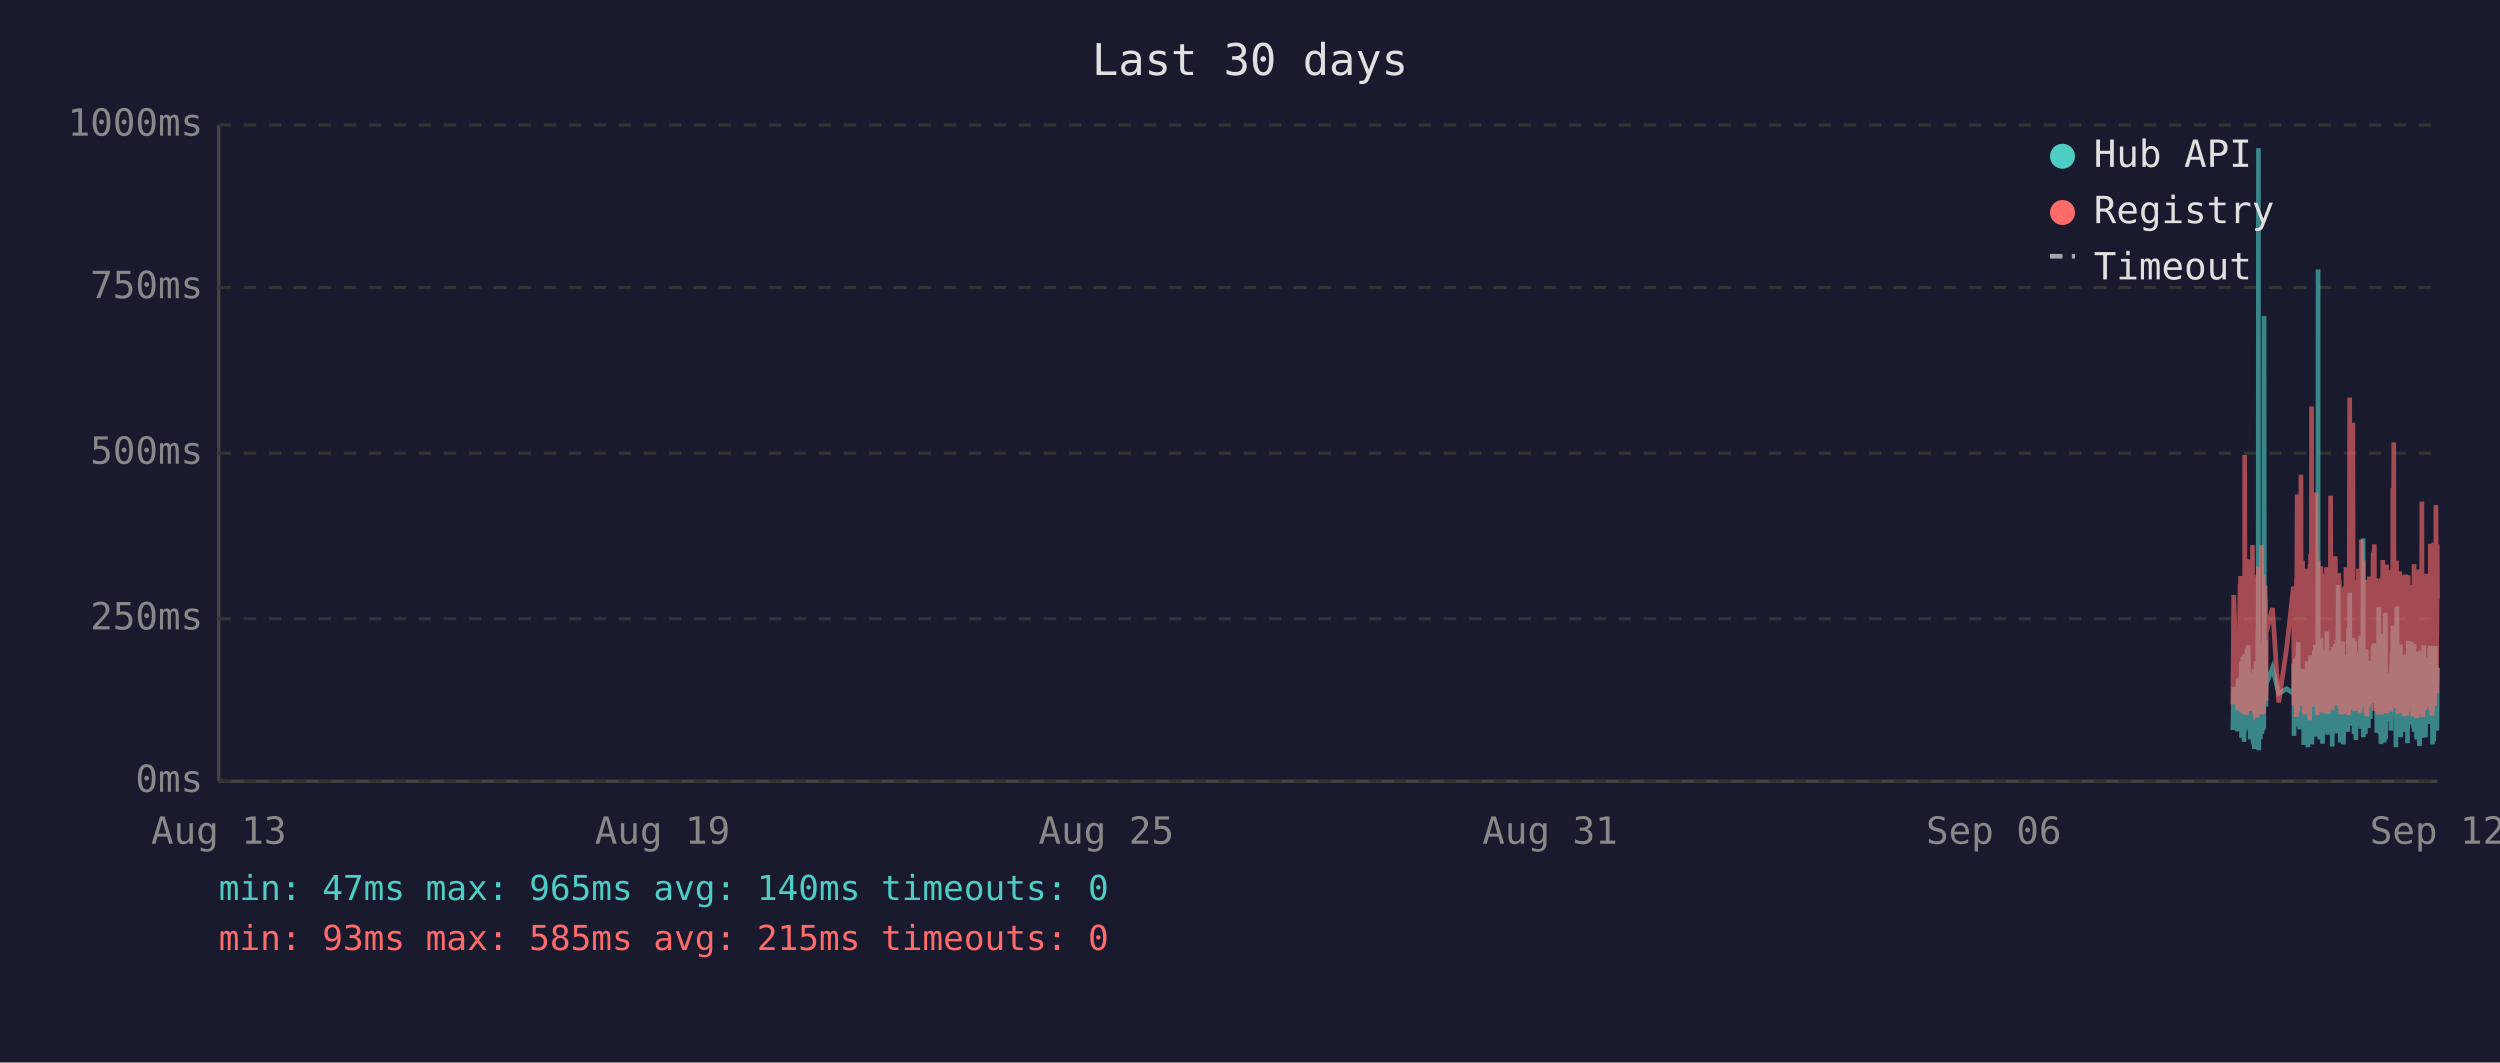
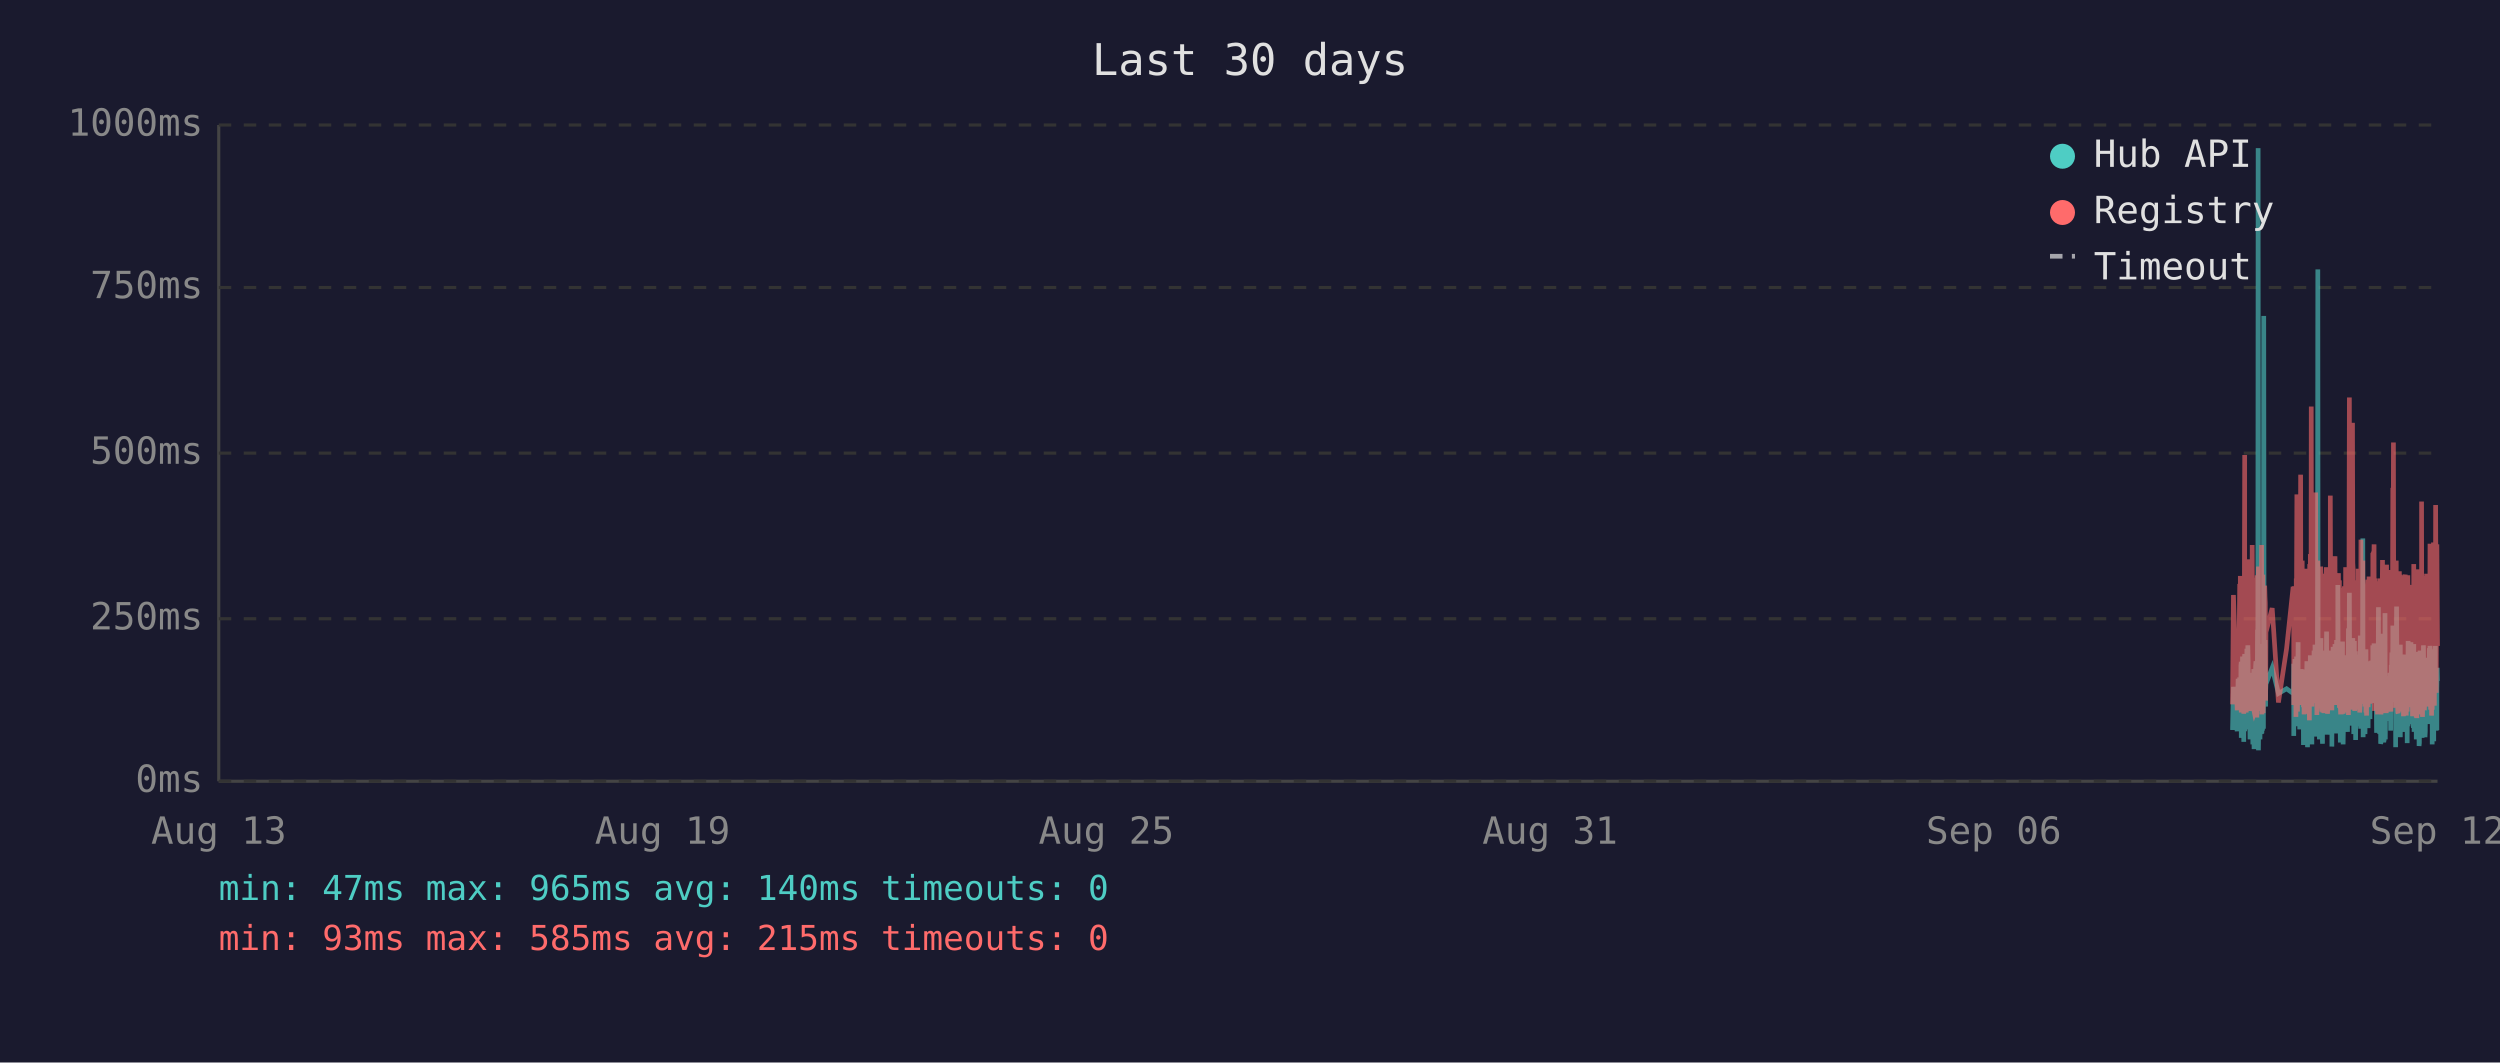
<svg xmlns="http://www.w3.org/2000/svg" viewBox="0 0 800 340" font-family="monospace" font-size="12">
  <rect width="800" height="340" fill="#1a1a2e" />
  <text x="400" y="24" fill="#e0e0e0" font-size="14" text-anchor="middle">Last 30 days</text>
  <line x1="70" y1="40" x2="70" y2="250" stroke="#444" stroke-width="1" />
  <line x1="70" y1="250" x2="780" y2="250" stroke="#444" stroke-width="1" />
  <line x1="70" y1="250" x2="780" y2="250" stroke="#333" stroke-width="1" stroke-dasharray="4" />
  <text x="65" y="250" fill="#888" text-anchor="end" dominant-baseline="middle">0ms</text>
  <line x1="70" y1="198" x2="780" y2="198" stroke="#333" stroke-width="1" stroke-dasharray="4" />
  <text x="65" y="198" fill="#888" text-anchor="end" dominant-baseline="middle">250ms</text>
  <line x1="70" y1="145" x2="780" y2="145" stroke="#333" stroke-width="1" stroke-dasharray="4" />
  <text x="65" y="145" fill="#888" text-anchor="end" dominant-baseline="middle">500ms</text>
  <line x1="70" y1="92" x2="780" y2="92" stroke="#333" stroke-width="1" stroke-dasharray="4" />
  <text x="65" y="92" fill="#888" text-anchor="end" dominant-baseline="middle">750ms</text>
  <line x1="70" y1="40" x2="780" y2="40" stroke="#333" stroke-width="1" stroke-dasharray="4" />
  <text x="65" y="40" fill="#888" text-anchor="end" dominant-baseline="middle">1000ms</text>
  <text x="70" y="270" fill="#888" text-anchor="middle">Aug 13</text>
  <text x="212" y="270" fill="#888" text-anchor="middle">Aug 19</text>
  <text x="354" y="270" fill="#888" text-anchor="middle">Aug 25</text>
  <text x="496" y="270" fill="#888" text-anchor="middle">Aug 31</text>
  <text x="638" y="270" fill="#888" text-anchor="middle">Sep 06</text>
  <text x="780" y="270" fill="#888" text-anchor="middle">Sep 12</text>
-   <polyline points="714.5,233.6 714.8,219.8 716.0,234.0 716.2,217.2 716.4,223.3 716.8,216.8 716.9,222.3 716.9,224.2 717.0,225.0 717.1,233.6 717.2,213.0 717.3,211.8 717.3,236.1 717.3,235.1 717.4,223.8 717.5,221.2 717.6,222.3 717.7,210.1 717.8,223.3 717.8,234.7 717.9,220.6 718.0,218.9 718.1,237.4 718.2,223.1 718.3,210.9 718.3,209.3 718.4,234.0 718.5,217.0 718.6,214.3 718.7,230.9 718.8,233.4 718.8,220.6 718.9,221.2 718.9,220.6 719.0,215.8 719.1,207.6 719.2,216.6 719.3,213.9 719.3,218.9 719.4,206.5 719.5,211.4 719.6,228.4 719.7,226.1 719.8,220.2 719.8,221.2 719.9,221.9 720.0,228.8 720.1,236.6 720.2,221.9 720.3,215.3 720.3,231.1 720.4,221.9 720.5,221.2 720.6,218.7 720.7,234.7 720.8,221.2 720.8,218.1 720.9,223.1 721.0,238.2 721.1,220.8 721.2,224.8 721.3,214.1 721.3,232.6 721.4,239.7 721.5,237.6 721.6,232.6 721.7,219.1 721.7,219.8 721.8,217.2 721.9,213.2 722.0,211.6 722.1,220.2 722.2,216.6 722.2,222.5 722.3,234.7 722.3,229.4 722.4,225.6 722.5,201.5 722.6,223.8 722.7,47.4 722.7,196.0 722.8,240.1 722.9,231.1 723.0,221.0 723.1,225.0 723.2,217.9 723.2,212.8 723.3,236.6 723.4,222.7 723.5,222.9 723.6,221.0 723.7,234.9 723.7,209.0 723.8,234.7 723.9,213.5 724.0,206.1 724.1,233.8 724.2,220.2 724.2,230.7 724.3,223.8 724.4,233.2 724.5,101.1 724.6,207.2 724.7,217.9 724.7,218.9 724.8,224.4 724.9,204.8 725.0,216.6 725.1,226.1 725.1,221.2 725.2,218.9 727.2,213.7 729.2,221.9 731.7,220.4 733.9,221.9 734.0,221.0 734.0,212.4 734.1,235.5 734.2,214.1 734.3,215.3 734.4,214.3 734.5,210.9 734.5,219.5 734.6,221.0 734.7,222.9 734.8,232.4 734.9,217.4 734.9,231.1 735.0,210.1 735.1,216.0 735.2,232.2 735.3,226.1 735.4,216.2 735.4,205.5 735.5,230.3 735.6,217.4 735.7,224.4 735.8,232.2 735.9,215.8 735.9,233.4 736.0,214.5 736.2,219.3 736.3,221.9 736.4,227.3 736.4,214.1 736.5,222.9 736.6,215.6 736.7,218.3 736.8,220.0 736.9,215.1 736.9,230.1 737.0,214.3 737.1,215.8 737.2,238.4 737.3,223.8 737.4,238.0 737.4,222.1 737.5,222.1 737.6,230.5 737.7,220.2 737.8,216.8 737.9,225.6 737.9,236.1 738.0,221.9 738.1,216.8 738.2,220.6 738.3,211.6 738.3,216.6 738.4,233.8 738.5,239.1 738.6,234.9 738.7,227.3 738.8,229.4 738.8,211.6 738.9,215.1 739.0,215.8 739.1,236.1 739.1,235.3 739.2,221.7 739.3,216.8 739.3,233.8 739.4,209.7 739.5,223.8 739.6,222.7 739.7,216.6 739.8,229.4 739.8,238.2 739.9,229.6 740.0,220.4 740.1,214.5 740.2,220.4 740.3,229.8 740.3,221.2 740.4,219.3 740.5,217.4 740.6,208.2 740.7,218.5 740.8,208.2 740.8,218.9 740.9,206.3 741.0,235.7 741.1,212.2 741.2,213.9 741.3,219.8 741.3,218.7 741.4,233.0 741.5,219.3 741.6,226.1 741.7,197.1 741.8,86.2 741.8,216.0 741.9,233.8 742.0,208.2 742.1,213.0 742.2,210.3 742.2,223.3 742.3,236.6 742.4,217.9 742.5,205.9 742.6,216.4 742.7,216.4 742.7,204.2 742.8,216.4 742.9,219.8 743.0,213.7 743.0,231.7 743.1,223.1 743.2,234.9 743.2,238.0 743.3,228.2 743.4,231.5 743.5,222.1 743.6,222.1 743.7,233.6 743.7,219.5 743.8,208.2 743.9,225.8 744.0,212.8 744.1,221.0 744.2,233.2 744.2,224.4 744.3,231.5 744.4,216.0 744.5,218.9 744.6,202.1 744.7,224.6 744.7,217.7 744.8,235.1 744.9,222.9 745.0,226.1 745.1,221.4 745.2,219.8 745.2,211.4 745.3,212.2 745.4,220.8 745.5,208.2 745.6,221.4 745.7,222.5 745.7,214.9 745.8,220.2 745.9,209.0 746.0,219.5 746.1,220.2 746.1,215.3 746.2,218.7 746.3,233.4 746.3,238.9 746.4,210.9 746.5,223.5 746.6,213.2 746.6,207.0 746.7,219.5 746.8,216.4 746.9,223.3 747.0,224.2 747.1,215.3 747.1,210.9 747.2,221.0 747.3,206.1 747.4,233.0 747.5,220.4 747.6,210.7 747.6,220.2 747.7,234.7 747.8,204.8 747.9,219.1 748.0,228.6 748.1,214.3 748.1,222.3 748.2,187.2 748.3,208.6 748.4,221.2 748.5,207.4 748.6,220.6 748.6,221.4 748.7,228.4 748.8,223.5 748.9,226.5 748.9,237.6 749.0,221.4 749.1,234.2 749.1,220.8 749.2,214.9 749.3,234.5 749.4,217.0 749.5,227.1 749.6,221.7 749.6,205.3 749.7,215.6 749.8,226.5 749.9,238.2 750.0,232.6 750.0,223.3 750.1,216.8 750.2,234.0 750.3,225.4 750.4,218.1 750.5,209.9 750.5,218.3 750.6,225.6 750.7,209.7 750.8,211.6 750.9,224.0 751.0,219.1 751.0,221.4 751.0,223.8 751.1,233.4 751.2,226.7 751.3,234.2 751.4,222.9 751.5,213.0 751.5,201.1 751.6,229.2 751.7,220.8 751.8,215.8 751.9,189.7 752.0,223.5 752.0,208.8 752.1,223.3 752.2,217.7 752.3,207.8 752.4,218.1 752.5,213.9 752.5,212.0 752.6,218.9 752.7,218.3 752.8,232.2 752.9,206.3 753.0,204.2 753.0,218.5 753.1,230.9 753.2,218.3 753.3,234.9 753.4,229.8 753.4,215.3 753.5,205.1 753.6,232.6 753.7,231.1 753.8,208.4 753.9,236.8 753.9,218.9 754.0,228.6 754.1,228.4 754.2,209.5 754.3,217.0 754.4,232.4 754.4,230.1 754.5,212.8 754.6,223.8 754.7,221.4 754.8,232.2 754.9,218.1 754.9,222.5 755.0,229.4 755.1,221.2 755.2,230.3 755.3,224.2 755.4,203.4 755.4,208.2 755.5,233.2 755.6,222.9 755.7,228.2 755.8,216.6 755.9,219.3 755.9,221.0 756.0,214.5 756.1,211.8 756.2,172.3 756.3,235.9 756.3,230.9 756.4,211.6 756.5,209.5 756.6,217.2 756.7,218.7 756.8,220.0 756.8,215.3 756.9,234.9 757.0,227.3 757.1,213.9 757.2,207.8 757.3,230.1 757.3,225.4 757.4,233.0 757.5,215.1 757.6,225.0 757.7,219.3 757.7,220.8 757.8,220.6 757.8,225.0 757.9,233.0 758.0,211.6 758.1,222.9 758.2,220.0 758.3,225.0 758.3,213.7 758.4,213.7 758.5,230.1 758.6,213.5 758.7,224.2 758.8,214.9 758.8,224.2 758.9,211.4 759.0,218.7 759.1,212.8 759.2,215.1 759.3,225.0 759.3,213.7 759.4,206.5 759.5,213.9 759.6,217.7 759.7,219.1 759.8,205.9 759.8,224.0 759.9,212.4 760.0,216.4 760.1,219.8 760.2,220.6 760.3,215.3 760.3,222.5 760.4,224.6 760.5,223.1 760.6,234.5 760.7,230.9 760.8,229.6 760.8,224.6 760.9,225.2 761.0,216.6 761.1,218.3 761.2,194.3 761.3,231.1 761.3,223.3 761.4,207.4 761.5,216.2 761.6,234.9 761.7,231.7 761.8,212.8 761.8,226.5 761.9,238.0 762.0,237.6 762.1,221.4 762.2,219.5 762.3,220.4 762.3,217.2 762.4,217.9 762.5,202.8 762.6,216.6 762.7,224.4 762.7,215.6 762.8,215.1 762.9,237.6 762.9,219.8 763.0,237.2 763.1,233.2 763.2,222.9 763.2,224.2 763.3,196.2 763.4,236.6 763.5,217.9 763.6,218.9 763.7,223.3 763.7,218.5 763.8,224.4 763.9,217.2 764.0,217.7 764.1,216.4 764.2,228.2 764.2,217.0 764.3,216.4 764.4,217.0 764.5,224.8 764.6,230.7 764.7,222.5 764.7,218.5 764.8,221.2 764.9,215.3 765.0,217.4 765.1,233.8 765.2,217.4 765.2,224.6 765.3,212.8 765.4,214.9 765.5,208.8 765.6,214.1 765.7,215.3 765.7,204.8 765.8,200.2 765.9,223.3 766.0,211.4 766.1,209.3 766.2,205.1 766.2,215.1 766.3,223.5 766.4,224.2 766.5,209.9 766.6,216.8 766.6,214.9 766.7,239.1 766.7,235.5 766.8,216.4 766.9,214.7 767.0,194.1 767.1,210.9 767.1,216.2 767.2,232.8 767.3,233.0 767.4,221.9 767.5,235.5 767.6,220.6 767.6,222.3 767.7,226.1 767.8,232.8 767.9,211.4 768.0,232.6 768.1,235.3 768.1,206.3 768.2,235.9 768.3,220.4 768.4,217.2 768.5,221.4 768.6,213.7 768.6,217.0 768.7,218.3 768.8,214.9 768.9,231.5 769.0,212.2 769.1,215.1 769.1,217.4 769.2,234.2 769.3,231.7 769.4,210.3 769.5,209.5 769.6,220.2 769.6,219.8 769.7,219.3 769.8,224.4 769.9,224.0 770.0,215.3 770.0,224.4 770.1,233.8 770.1,220.2 770.2,228.6 770.3,216.0 770.4,237.8 770.5,215.6 770.5,232.4 770.6,220.2 770.7,205.1 770.8,231.3 770.9,220.2 771.0,209.3 771.0,216.6 771.1,215.6 771.2,231.7 771.3,228.4 771.4,227.3 771.5,217.2 771.5,221.0 771.6,205.5 771.7,216.2 771.8,223.3 771.9,223.8 772.0,226.9 772.0,229.6 772.1,223.5 772.2,231.3 772.3,232.2 772.4,232.2 772.5,206.1 772.5,234.2 772.6,219.8 772.7,221.4 772.8,209.7 772.9,222.5 773.0,218.1 773.0,223.5 773.1,220.2 773.2,215.8 773.3,236.6 773.4,234.0 773.4,212.8 773.5,235.3 773.6,208.6 773.7,216.2 773.8,230.9 773.9,211.8 773.9,226.1 774.0,216.8 774.1,222.9 774.2,238.7 774.3,237.8 774.4,221.7 774.4,233.8 774.5,208.2 774.6,221.4 774.7,221.4 774.8,217.0 774.9,218.9 774.9,210.7 774.9,215.3 775.0,218.7 775.1,232.6 775.2,236.1 775.3,221.9 775.4,230.3 775.4,212.8 775.5,233.2 775.6,206.5 775.7,216.6 775.8,218.3 775.9,234.5 775.9,230.9 776.0,216.4 776.1,235.9 776.2,234.0 776.3,214.9 776.4,210.5 776.4,212.6 776.5,230.5 776.6,210.9 776.7,229.0 776.8,227.5 776.9,225.0 776.9,216.4 777.0,226.7 777.1,231.7 777.2,215.8 777.3,212.8 777.3,219.3 777.4,215.8 777.5,207.4 777.6,219.8 777.7,206.7 777.8,208.0 777.8,225.6 777.9,220.4 778.0,214.9 778.1,214.1 778.2,222.9 778.3,229.0 778.3,216.2 778.4,238.2 778.5,223.3 778.6,233.4 778.7,224.0 778.8,222.3 778.8,237.2 778.9,222.1 779.0,233.8 779.1,225.2 779.2,207.8 779.3,225.6 779.3,206.7 779.4,216.8 779.5,219.8 779.6,224.0 779.7,233.8 779.8,220.2 779.8,233.6 779.9,220.8 780.0,213.7" fill="none" stroke="#4ecdc4" stroke-width="1.5" opacity="0.6" />
-   <polyline points="714.5,225.4 714.8,190.4 716.0,227.3 716.2,201.7 716.4,226.5 716.8,187.6 716.9,187.6 716.9,215.8 717.0,184.3 717.1,224.6 717.2,206.3 717.3,192.5 717.3,228.0 717.3,225.8 717.4,209.0 717.5,204.0 717.6,209.0 717.7,196.2 717.8,224.4 717.8,225.8 717.9,206.1 718.0,204.2 718.1,228.4 718.2,222.3 718.3,186.0 718.3,145.6 718.4,226.3 718.5,215.1 718.6,226.3 718.7,224.2 718.8,226.5 718.8,228.0 718.9,228.0 718.9,206.5 719.0,198.1 719.1,181.3 719.2,193.1 719.3,199.4 719.3,181.1 719.4,201.1 719.5,196.7 719.6,223.5 719.7,214.9 719.8,179.0 719.8,185.3 719.9,227.5 720.0,225.8 720.1,226.7 720.2,185.7 720.3,209.5 720.3,224.4 720.4,184.9 720.5,184.5 720.6,206.3 720.7,225.0 720.8,174.4 720.8,200.7 720.9,185.3 721.0,226.5 721.1,186.4 721.2,222.7 721.3,190.8 721.3,216.6 721.4,227.5 721.5,228.0 721.6,227.7 721.7,186.6 721.7,210.5 721.8,200.2 721.9,200.4 722.0,198.1 722.1,206.1 722.2,190.4 722.2,184.9 722.3,229.6 722.3,217.7 722.4,184.1 722.5,188.3 722.6,216.6 722.7,187.8 722.7,181.3 722.8,227.5 722.9,225.6 723.0,207.4 723.1,226.5 723.2,201.3 723.2,193.9 723.3,226.9 723.4,184.1 723.5,209.0 723.6,185.5 723.7,225.8 723.7,174.4 723.8,228.6 723.9,192.7 724.0,197.5 724.1,224.0 724.2,183.9 724.2,225.0 724.3,228.2 724.4,216.0 724.5,209.9 724.6,192.2 724.7,193.3 724.7,221.7 724.8,187.4 724.9,191.0 725.0,192.9 725.1,217.2 725.1,224.2 725.2,202.3 727.2,194.6 729.2,224.8 731.7,207.6 733.9,187.8 734.0,188.7 734.0,201.7 734.1,225.6 734.2,191.0 734.3,187.6 734.4,190.8 734.5,190.6 734.5,208.8 734.6,210.5 734.7,216.0 734.8,229.4 734.9,185.1 734.9,218.7 735.0,182.8 735.1,158.2 735.2,221.7 735.3,227.7 735.4,191.8 735.4,178.8 735.5,225.4 735.6,203.0 735.7,219.5 735.8,219.3 735.9,205.3 735.9,225.6 736.0,182.0 736.2,181.3 736.3,151.9 736.4,218.5 736.4,189.1 736.5,208.0 736.6,207.4 736.7,210.1 736.8,179.4 736.9,202.1 736.9,224.2 737.0,194.3 737.1,189.9 737.2,226.3 737.3,196.4 737.4,228.6 737.4,206.5 737.5,217.4 737.6,224.4 737.7,182.0 737.8,191.4 737.9,228.4 737.9,225.4 738.0,225.2 738.1,187.6 738.2,184.7 738.3,196.7 738.3,204.0 738.4,223.8 738.5,224.4 738.6,226.9 738.7,215.6 738.8,216.8 738.8,210.1 738.9,208.2 739.0,205.9 739.1,230.5 739.1,228.4 739.2,180.5 739.3,186.4 739.3,223.8 739.4,177.3 739.5,184.7 739.6,225.8 739.7,130.1 739.8,217.2 739.8,226.1 739.9,224.8 740.0,181.8 740.1,190.8 740.2,201.7 740.3,225.0 740.3,221.0 740.4,183.4 740.5,192.7 740.6,199.2 740.7,184.9 740.8,182.2 740.8,183.9 740.9,178.4 741.0,224.2 741.1,157.6 741.2,197.7 741.3,208.6 741.3,184.5 741.4,214.1 741.5,228.8 741.6,206.5 741.7,194.6 741.8,179.4 741.8,186.6 741.9,221.9 742.0,214.1 742.1,203.6 742.2,197.3 742.2,208.8 742.3,225.2 742.4,190.6 742.5,194.6 742.6,189.5 742.7,181.3 742.7,184.5 742.8,191.4 742.9,188.1 743.0,192.7 743.0,226.1 743.1,227.7 743.2,225.0 743.2,223.5 743.3,215.3 743.4,228.0 743.5,215.1 743.6,184.5 743.7,215.3 743.7,228.2 743.8,197.3 743.9,184.3 744.0,224.4 744.1,183.6 744.2,225.6 744.2,185.3 744.3,224.8 744.4,226.3 744.5,181.5 744.6,190.8 744.7,213.5 744.7,189.7 744.8,225.0 744.9,228.4 745.0,226.3 745.1,217.7 745.2,203.4 745.2,199.6 745.3,194.8 745.4,185.3 745.5,199.4 745.6,188.9 745.7,215.1 745.7,190.6 745.8,158.6 745.9,192.7 746.0,187.8 746.1,207.8 746.1,195.0 746.2,184.1 746.3,216.0 746.3,227.3 746.4,183.6 746.5,223.8 746.6,194.3 746.6,182.8 746.7,185.1 746.8,202.3 746.9,204.4 747.0,220.6 747.1,189.3 747.1,207.8 747.2,181.3 747.3,178.0 747.4,223.3 747.5,183.4 747.6,191.6 747.6,204.0 747.7,225.6 747.8,195.8 747.9,210.1 748.0,222.9 748.1,189.1 748.1,207.0 748.2,191.2 748.3,197.5 748.4,183.4 748.5,197.9 748.6,193.5 748.6,185.7 748.7,226.5 748.8,225.4 748.9,210.9 748.9,226.7 749.0,225.2 749.1,228.6 749.1,210.1 749.2,193.1 749.3,228.6 749.4,214.7 749.5,214.9 749.6,214.5 749.6,188.1 749.7,191.4 749.8,226.3 749.9,228.4 750.0,223.8 750.0,211.4 750.1,216.8 750.2,226.5 750.3,187.6 750.4,203.4 750.5,226.5 750.5,191.2 750.6,217.0 750.7,181.5 750.8,196.2 750.9,228.0 751.0,191.8 751.0,225.8 751.0,225.8 751.1,227.5 751.2,218.3 751.3,227.7 751.4,183.9 751.5,190.6 751.5,228.8 751.6,222.9 751.7,223.8 751.8,170.4 751.9,127.2 752.0,196.0 752.0,199.6 752.1,227.1 752.2,188.9 752.3,191.6 752.4,209.0 752.5,192.5 752.5,188.5 752.6,182.2 752.7,209.0 752.8,225.6 752.9,135.3 753.0,180.1 753.0,182.0 753.1,225.2 753.2,185.7 753.3,223.8 753.4,225.8 753.4,189.1 753.5,207.0 753.6,227.5 753.7,216.0 753.8,197.1 753.9,222.5 753.9,214.5 754.0,217.2 754.1,223.8 754.2,189.5 754.3,186.8 754.4,223.5 754.4,223.3 754.5,189.9 754.6,226.5 754.7,182.0 754.8,224.2 754.9,205.3 754.9,227.1 755.0,224.0 755.1,185.1 755.2,228.0 755.3,226.5 755.4,184.5 755.4,207.2 755.5,218.3 755.6,172.7 755.7,224.4 755.8,195.0 755.9,189.7 755.9,181.3 756.0,185.1 756.1,197.5 756.2,179.4 756.3,224.0 756.3,225.2 756.4,192.2 756.5,205.9 756.6,207.4 756.7,210.5 756.8,224.4 756.8,191.4 756.9,226.1 757.0,218.3 757.1,189.3 757.2,228.0 757.3,209.0 757.3,229.0 757.4,228.8 757.5,192.9 757.6,187.0 757.7,187.6 757.7,185.5 757.8,208.0 757.8,224.6 757.9,226.3 758.0,200.4 758.1,216.4 758.2,184.5 758.3,207.2 758.3,190.8 758.4,191.8 758.5,225.2 758.6,190.8 758.7,208.2 758.8,191.2 758.8,188.1 758.9,194.1 759.0,187.0 759.1,193.1 759.2,189.7 759.3,224.2 759.3,193.3 759.4,176.9 759.5,188.9 759.6,176.5 759.7,180.7 759.8,174.2 759.8,227.5 759.9,185.7 760.0,191.0 760.1,207.2 760.2,185.1 760.3,192.0 760.3,216.6 760.4,226.3 760.5,208.0 760.6,226.5 760.7,227.3 760.8,218.9 760.8,227.1 760.9,228.6 761.0,191.6 761.1,227.1 761.2,198.6 761.3,227.3 761.3,218.9 761.4,186.0 761.5,191.0 761.6,224.6 761.7,228.6 761.8,185.1 761.8,217.4 761.9,223.8 762.0,228.6 762.1,227.3 762.2,206.1 762.3,206.1 762.3,193.9 762.4,188.9 762.5,179.2 762.6,200.0 762.7,226.7 762.7,193.9 762.8,192.0 762.9,227.3 762.9,204.8 763.0,227.5 763.1,226.5 763.2,225.4 763.2,226.7 763.3,193.3 763.4,228.2 763.5,193.1 763.6,209.0 763.7,228.2 763.7,180.7 763.8,210.9 763.9,197.7 764.0,192.9 764.1,193.5 764.2,215.8 764.2,199.8 764.3,207.2 764.4,224.4 764.5,224.6 764.6,214.7 764.7,186.2 764.7,225.2 764.8,182.4 764.9,190.6 765.0,197.5 765.1,226.5 765.2,227.7 765.2,212.0 765.3,191.8 765.4,189.3 765.5,194.3 765.6,191.4 765.7,191.4 765.7,156.1 765.8,209.9 765.9,184.3 766.0,141.6 766.1,198.8 766.2,200.7 766.2,195.8 766.3,223.8 766.4,185.7 766.5,197.7 766.6,191.0 766.6,193.5 766.7,226.5 766.7,223.1 766.8,191.6 766.9,179.4 767.0,225.2 767.1,185.5 767.1,194.6 767.2,209.9 767.3,224.2 767.4,228.0 767.5,228.2 767.6,222.5 767.6,187.4 767.7,200.2 767.8,225.6 767.9,182.8 768.0,227.7 768.1,224.0 768.1,183.9 768.2,219.5 768.3,184.3 768.4,189.3 768.5,194.8 768.6,189.3 768.6,189.7 768.7,203.8 768.8,209.3 768.9,212.6 769.0,185.7 769.1,206.5 769.1,207.4 769.2,229.2 769.3,222.7 769.4,194.6 769.5,196.9 769.6,204.0 769.6,219.3 769.7,184.5 769.8,183.9 769.9,208.4 770.0,209.5 770.0,215.1 770.1,229.0 770.1,204.2 770.2,216.2 770.3,208.2 770.4,227.7 770.5,192.9 770.5,226.3 770.6,184.1 770.7,194.3 770.8,226.3 770.9,207.8 771.0,197.3 771.0,189.1 771.1,204.4 771.2,224.4 771.3,217.4 771.4,225.8 771.5,188.5 771.5,187.2 771.6,190.8 771.7,192.7 771.8,222.3 771.9,206.3 772.0,214.9 772.0,228.4 772.1,229.2 772.2,223.8 772.3,217.2 772.4,229.0 772.5,180.5 772.5,225.6 772.6,187.0 772.7,211.4 772.8,199.4 772.9,187.0 773.0,201.3 773.0,185.5 773.1,207.0 773.2,196.9 773.3,229.6 773.4,214.5 773.4,210.3 773.5,229.8 773.6,182.2 773.7,194.1 773.8,214.5 773.9,185.5 773.9,216.2 774.0,189.3 774.1,186.2 774.2,227.3 774.3,219.3 774.4,225.0 774.4,226.5 774.5,200.9 774.6,228.6 774.7,182.8 774.8,207.8 774.9,188.5 774.9,192.9 774.9,197.1 775.0,160.5 775.1,224.6 775.2,226.5 775.3,229.4 775.4,222.3 775.4,193.9 775.5,226.3 775.6,197.9 775.7,208.4 775.8,184.3 775.9,227.3 775.9,223.5 776.0,204.6 776.1,226.1 776.2,216.0 776.3,199.2 776.4,185.1 776.4,192.7 776.5,222.9 776.6,183.6 776.7,225.0 776.8,218.5 776.9,187.8 776.9,185.3 777.0,226.1 777.1,212.8 777.2,193.5 777.3,200.7 777.3,210.9 777.4,211.8 777.5,197.1 777.6,217.7 777.7,174.0 777.8,200.7 777.8,227.1 777.9,183.0 778.0,205.7 778.1,176.3 778.2,229.0 778.3,218.7 778.3,193.9 778.4,227.1 778.5,212.4 778.6,224.6 778.7,222.7 778.8,173.6 778.8,225.8 778.9,217.7 779.0,224.2 779.1,225.8 779.2,182.6 779.3,187.6 779.3,185.3 779.4,212.6 779.5,161.6 779.6,184.1 779.7,221.7 779.8,184.9 779.8,202.8 779.9,174.2 780.0,191.8" fill="none" stroke="#ff6b6b" stroke-width="1.5" opacity="0.6" />
+   <polyline points="714.4,233.6 714.7,219.8 715.9,234.0 716.2,217.2 716.3,223.3 716.7,216.8 716.8,222.3 716.9,224.2 716.9,225.0 717.0,233.6 717.1,213.0 717.2,211.8 717.2,236.1 717.3,235.1 717.4,223.8 717.4,221.2 717.5,222.3 717.6,210.1 717.7,223.3 717.8,234.7 717.8,220.6 717.9,218.9 718.0,237.4 718.1,223.1 718.2,210.9 718.3,209.3 718.3,234.0 718.4,217.0 718.5,214.3 718.6,230.9 718.7,233.4 718.8,220.6 718.8,221.2 718.8,220.6 718.9,215.8 719.0,207.6 719.1,216.6 719.2,213.9 719.3,218.9 719.3,206.5 719.4,211.4 719.5,228.4 719.6,226.1 719.7,220.2 719.8,221.2 719.8,221.9 719.9,228.8 720.0,236.6 720.1,221.9 720.2,215.3 720.3,231.1 720.3,221.9 720.4,221.2 720.5,218.7 720.6,234.7 720.7,221.2 720.8,218.1 720.8,223.1 720.9,238.2 721.0,220.8 721.1,224.8 721.2,214.1 721.2,232.6 721.3,239.7 721.4,237.6 721.5,232.6 721.6,219.1 721.7,219.8 721.7,217.2 721.8,213.2 721.9,211.6 722.0,220.2 722.1,216.6 722.2,222.5 722.2,234.7 722.2,229.4 722.3,225.6 722.4,201.5 722.5,223.8 722.6,47.4 722.7,196.0 722.7,240.1 722.8,231.1 722.9,221.0 723.0,225.0 723.1,217.9 723.2,212.8 723.2,236.6 723.3,222.7 723.4,222.9 723.5,221.0 723.6,234.9 723.7,209.0 723.8,234.7 723.8,213.5 723.9,206.1 724.0,233.8 724.1,220.2 724.2,230.7 724.2,223.8 724.3,233.2 724.4,101.1 724.5,207.2 724.6,217.9 724.7,218.9 724.7,224.4 724.8,204.8 724.9,216.6 725.0,226.1 725.0,221.2 725.1,218.9 727.1,213.7 729.1,221.9 731.7,220.4 733.8,221.9 733.9,221.0 734.0,212.4 734.0,235.5 734.1,214.1 734.2,215.3 734.3,214.3 734.4,210.9 734.5,219.5 734.5,221.0 734.6,222.9 734.7,232.4 734.8,217.4 734.9,231.1 734.9,210.1 735.0,216.0 735.1,232.2 735.2,226.1 735.3,216.2 735.4,205.5 735.4,230.3 735.5,217.4 735.6,224.4 735.7,232.2 735.8,215.8 735.9,233.4 735.9,214.5 736.1,219.3 736.2,221.9 736.3,227.3 736.4,214.1 736.4,222.9 736.5,215.6 736.6,218.3 736.7,220.0 736.8,215.1 736.9,230.1 736.9,214.3 737.0,215.8 737.1,238.4 737.2,223.8 737.3,238.0 737.4,222.1 737.4,222.1 737.5,230.5 737.6,220.2 737.7,216.8 737.8,225.6 737.9,236.1 737.9,221.9 738.0,216.8 738.1,220.6 738.2,211.6 738.3,216.6 738.3,233.8 738.4,239.1 738.5,234.9 738.6,227.3 738.7,229.4 738.8,211.6 738.8,215.1 738.9,215.8 739.0,236.1 739.0,235.3 739.1,221.7 739.2,216.8 739.3,233.8 739.3,209.7 739.4,223.8 739.5,222.7 739.6,216.6 739.7,229.4 739.8,238.2 739.8,229.6 739.9,220.4 740.0,214.5 740.1,220.4 740.2,229.8 740.3,221.2 740.3,219.3 740.4,217.4 740.5,208.2 740.6,218.5 740.7,208.2 740.8,218.9 740.8,206.3 740.9,235.7 741.0,212.2 741.1,213.9 741.2,219.8 741.3,218.7 741.3,233.0 741.4,219.3 741.5,226.1 741.6,197.1 741.7,86.2 741.8,216.0 741.8,233.8 741.9,208.2 742.0,213.0 742.1,210.3 742.2,223.3 742.2,236.6 742.3,217.9 742.4,205.9 742.5,216.4 742.6,216.4 742.7,204.2 742.7,216.4 742.8,219.8 742.9,213.7 742.9,231.7 743.0,223.1 743.1,234.9 743.2,238.0 743.2,228.2 743.3,231.5 743.4,222.1 743.5,222.1 743.6,233.6 743.7,219.5 743.7,208.2 743.8,225.8 743.9,212.8 744.0,221.0 744.1,233.2 744.2,224.4 744.2,231.5 744.3,216.0 744.4,218.9 744.5,202.1 744.6,224.6 744.7,217.7 744.7,235.1 744.8,222.9 744.9,226.1 745.0,221.4 745.1,219.8 745.2,211.4 745.2,212.2 745.3,220.8 745.4,208.2 745.5,221.4 745.6,222.5 745.7,214.9 745.7,220.2 745.8,209.0 745.9,219.5 746.0,220.2 746.1,215.3 746.1,218.7 746.2,233.4 746.2,238.9 746.3,210.9 746.4,223.5 746.5,213.2 746.6,207.0 746.6,219.5 746.7,216.4 746.8,223.3 746.9,224.2 747.0,215.3 747.1,210.9 747.1,221.0 747.2,206.1 747.3,233.0 747.4,220.4 747.5,210.7 747.6,220.2 747.6,234.7 747.7,204.8 747.8,219.1 747.9,228.6 748.0,214.3 748.1,222.3 748.1,187.2 748.2,208.6 748.3,221.2 748.4,207.4 748.5,220.6 748.6,221.4 748.6,228.4 748.7,223.5 748.8,226.5 748.9,237.6 748.9,221.4 749.0,234.2 749.1,220.8 749.1,214.9 749.2,234.5 749.3,217.0 749.4,227.1 749.5,221.7 749.6,205.3 749.6,215.6 749.7,226.5 749.8,238.2 749.9,232.6 750.0,223.3 750.0,216.8 750.1,234.0 750.2,225.4 750.3,218.1 750.4,209.9 750.5,218.3 750.5,225.6 750.6,209.7 750.7,211.6 750.8,224.0 750.9,219.1 750.9,221.4 751.0,223.8 751.0,233.4 751.1,226.7 751.2,234.2 751.3,222.9 751.4,213.0 751.5,201.1 751.5,229.2 751.6,220.8 751.7,215.8 751.8,189.7 751.9,223.5 752.0,208.8 752.0,223.3 752.1,217.7 752.2,207.8 752.3,218.1 752.4,213.9 752.5,212.0 752.5,218.9 752.6,218.3 752.7,232.2 752.8,206.3 752.9,204.2 753.0,218.5 753.0,230.9 753.1,218.3 753.2,234.9 753.3,229.8 753.4,215.3 753.4,205.1 753.5,232.6 753.6,231.1 753.7,208.4 753.8,236.8 753.9,218.9 753.9,228.6 754.0,228.4 754.1,209.5 754.2,217.0 754.3,232.4 754.4,230.1 754.4,212.8 754.5,223.8 754.6,221.4 754.7,232.2 754.8,218.1 754.9,222.5 754.9,229.4 755.0,221.2 755.1,230.3 755.2,224.2 755.3,203.4 755.4,208.2 755.4,233.2 755.5,222.9 755.6,228.2 755.7,216.6 755.8,219.3 755.9,221.0 755.9,214.5 756.0,211.8 756.1,172.3 756.2,235.9 756.3,230.9 756.4,211.6 756.4,209.5 756.5,217.2 756.6,218.7 756.7,220.0 756.8,215.3 756.8,234.9 756.9,227.3 757.0,213.9 757.1,207.8 757.2,230.1 757.3,225.4 757.3,233.0 757.4,215.1 757.5,225.0 757.6,219.3 757.7,220.8 757.7,220.6 757.8,225.0 757.8,233.0 757.9,211.6 758.0,222.9 758.1,220.0 758.2,225.0 758.3,213.7 758.3,213.7 758.4,230.1 758.5,213.5 758.6,224.2 758.7,214.9 758.8,224.2 758.9,211.4 758.9,218.7 759.0,212.8 759.1,215.1 759.2,225.0 759.3,213.7 759.3,206.5 759.4,213.9 759.5,217.7 759.6,219.1 759.7,205.9 759.8,224.0 759.8,212.4 759.9,216.4 760.0,219.8 760.1,220.6 760.2,215.3 760.3,222.5 760.3,224.6 760.4,223.1 760.5,234.5 760.6,230.9 760.7,229.6 760.8,224.6 760.8,225.2 760.9,216.6 761.0,218.3 761.1,194.3 761.2,231.1 761.3,223.3 761.3,207.4 761.4,216.2 761.5,234.9 761.6,231.7 761.7,212.8 761.8,226.5 761.8,238.0 761.9,237.6 762.0,221.4 762.1,219.5 762.2,220.4 762.3,217.2 762.3,217.9 762.4,202.8 762.5,216.6 762.6,224.4 762.7,215.6 762.8,215.1 762.8,237.6 762.8,219.8 762.9,237.2 763.0,233.2 763.1,222.9 763.2,224.2 763.2,196.2 763.3,236.6 763.4,217.9 763.5,218.9 763.6,223.3 763.7,218.5 763.7,224.4 763.8,217.2 763.9,217.7 764.0,216.4 764.1,228.2 764.2,217.0 764.2,216.4 764.3,217.0 764.4,224.8 764.5,230.7 764.6,222.5 764.7,218.5 764.7,221.2 764.8,215.3 764.9,217.4 765.0,233.8 765.1,217.4 765.2,224.6 765.2,212.8 765.3,214.9 765.4,208.8 765.5,214.1 765.6,215.3 765.7,204.8 765.7,200.2 765.8,223.3 765.9,211.4 766.0,209.3 766.1,205.1 766.2,215.1 766.2,223.5 766.3,224.2 766.4,209.9 766.5,216.8 766.6,214.9 766.6,239.1 766.6,235.5 766.7,216.4 766.8,214.7 766.9,194.1 767.0,210.9 767.1,216.2 767.1,232.8 767.2,233.0 767.3,221.9 767.4,235.5 767.5,220.6 767.6,222.3 767.6,226.1 767.7,232.8 767.8,211.4 767.9,232.6 768.0,235.3 768.1,206.3 768.1,235.9 768.2,220.4 768.3,217.2 768.4,221.4 768.5,213.7 768.6,217.0 768.6,218.3 768.7,214.9 768.8,231.5 768.9,212.2 769.0,215.1 769.1,217.4 769.1,234.2 769.2,231.7 769.3,210.3 769.4,209.5 769.5,220.2 769.6,219.8 769.6,219.3 769.7,224.4 769.8,224.0 769.9,215.3 770.0,224.4 770.0,233.8 770.0,220.2 770.1,228.6 770.2,216.0 770.3,237.8 770.4,215.6 770.5,232.4 770.5,220.2 770.6,205.1 770.7,231.3 770.8,220.2 770.9,209.3 771.0,216.6 771.0,215.6 771.1,231.7 771.2,228.4 771.3,227.3 771.4,217.2 771.5,221.0 771.5,205.5 771.6,216.2 771.7,223.3 771.8,223.8 771.9,226.9 772.0,229.6 772.0,223.5 772.1,231.3 772.2,232.2 772.3,232.2 772.4,206.1 772.5,234.2 772.5,219.8 772.6,221.4 772.7,209.7 772.8,222.5 772.9,218.1 773.0,223.5 773.0,220.2 773.1,215.8 773.2,236.6 773.3,234.0 773.4,212.8 773.4,235.3 773.5,208.6 773.6,216.2 773.7,230.9 773.8,211.8 773.9,226.1 773.9,216.8 774.0,222.9 774.1,238.7 774.2,237.8 774.3,221.7 774.4,233.8 774.4,208.2 774.5,221.4 774.6,221.4 774.7,217.0 774.8,218.9 774.8,210.7 774.9,215.3 774.9,218.7 775.0,232.6 775.1,236.1 775.2,221.9 775.3,230.3 775.4,212.8 775.4,233.2 775.5,206.5 775.6,216.6 775.7,218.3 775.8,234.5 775.9,230.9 775.9,216.4 776.0,235.9 776.1,234.0 776.2,214.9 776.3,210.5 776.4,212.6 776.4,230.5 776.5,210.9 776.6,229.0 776.7,227.5 776.8,225.0 776.9,216.4 776.9,226.7 777.0,231.7 777.1,215.8 777.2,212.8 777.3,219.3 777.3,215.8 777.4,207.4 777.5,219.8 777.6,206.7 777.7,208.0 777.8,225.6 777.8,220.4 777.9,214.9 778.0,214.1 778.1,222.9 778.2,229.0 778.3,216.2 778.3,238.2 778.4,223.3 778.5,233.4 778.6,224.0 778.7,222.3 778.8,237.2 778.8,222.1 778.9,233.8 779.0,225.2 779.1,207.8 779.2,225.6 779.3,206.7 779.3,216.8 779.4,219.8 779.5,224.0 779.6,233.8 779.7,220.2 779.8,233.6 779.8,220.8 779.9,213.7 780.0,217.9" fill="none" stroke="#4ecdc4" stroke-width="1.5" opacity="0.6" />
+   <polyline points="714.4,225.4 714.7,190.4 715.9,227.3 716.2,201.7 716.3,226.5 716.7,187.6 716.8,187.6 716.9,215.8 716.9,184.3 717.0,224.6 717.1,206.3 717.2,192.5 717.2,228.0 717.3,225.8 717.4,209.0 717.4,204.0 717.5,209.0 717.6,196.2 717.7,224.4 717.8,225.8 717.8,206.1 717.9,204.2 718.0,228.4 718.1,222.3 718.2,186.0 718.3,145.6 718.3,226.3 718.4,215.1 718.5,226.3 718.6,224.2 718.7,226.5 718.8,228.0 718.8,228.0 718.8,206.5 718.9,198.1 719.0,181.3 719.1,193.1 719.2,199.4 719.3,181.1 719.3,201.1 719.4,196.7 719.5,223.5 719.6,214.9 719.7,179.0 719.8,185.3 719.8,227.5 719.9,225.8 720.0,226.7 720.1,185.7 720.2,209.5 720.3,224.4 720.3,184.9 720.4,184.5 720.5,206.3 720.6,225.0 720.7,174.4 720.8,200.7 720.8,185.3 720.9,226.5 721.0,186.4 721.1,222.7 721.2,190.8 721.2,216.6 721.3,227.5 721.4,228.0 721.5,227.7 721.6,186.6 721.7,210.5 721.7,200.2 721.8,200.4 721.9,198.1 722.0,206.1 722.1,190.4 722.2,184.9 722.2,229.6 722.2,217.7 722.3,184.1 722.4,188.3 722.5,216.6 722.6,187.8 722.7,181.3 722.7,227.5 722.8,225.6 722.9,207.4 723.0,226.5 723.1,201.3 723.2,193.9 723.2,226.9 723.3,184.1 723.4,209.0 723.5,185.5 723.6,225.8 723.7,174.4 723.8,228.6 723.8,192.7 723.9,197.5 724.0,224.0 724.1,183.9 724.2,225.0 724.2,228.2 724.3,216.0 724.4,209.9 724.5,192.2 724.6,193.3 724.7,221.7 724.7,187.4 724.8,191.0 724.9,192.9 725.0,217.2 725.0,224.2 725.1,202.3 727.1,194.6 729.1,224.8 731.7,207.6 733.8,187.8 733.9,188.7 734.0,201.7 734.0,225.6 734.1,191.0 734.2,187.6 734.3,190.8 734.4,190.6 734.5,208.8 734.5,210.5 734.6,216.0 734.7,229.4 734.8,185.1 734.9,218.7 734.9,182.8 735.0,158.2 735.1,221.7 735.2,227.7 735.3,191.8 735.4,178.8 735.4,225.4 735.5,203.0 735.6,219.5 735.7,219.3 735.8,205.3 735.9,225.6 735.9,182.0 736.1,181.3 736.2,151.9 736.3,218.5 736.4,189.1 736.4,208.0 736.5,207.4 736.6,210.1 736.7,179.4 736.8,202.1 736.9,224.2 736.9,194.3 737.0,189.9 737.1,226.3 737.2,196.4 737.3,228.6 737.4,206.5 737.4,217.4 737.5,224.4 737.6,182.0 737.7,191.4 737.8,228.4 737.9,225.4 737.9,225.2 738.0,187.6 738.1,184.7 738.2,196.7 738.3,204.0 738.3,223.8 738.4,224.4 738.5,226.9 738.6,215.6 738.7,216.8 738.8,210.1 738.8,208.2 738.9,205.9 739.0,230.5 739.0,228.4 739.1,180.5 739.2,186.4 739.3,223.8 739.3,177.3 739.4,184.7 739.5,225.8 739.6,130.1 739.7,217.2 739.8,226.1 739.8,224.8 739.9,181.8 740.0,190.8 740.1,201.7 740.2,225.0 740.3,221.0 740.3,183.4 740.4,192.7 740.5,199.2 740.6,184.9 740.7,182.2 740.8,183.9 740.8,178.4 740.9,224.2 741.0,157.6 741.1,197.7 741.2,208.6 741.3,184.5 741.3,214.1 741.4,228.8 741.5,206.5 741.6,194.6 741.7,179.4 741.8,186.6 741.8,221.9 741.9,214.1 742.0,203.6 742.1,197.3 742.2,208.8 742.2,225.2 742.3,190.6 742.4,194.6 742.5,189.5 742.6,181.3 742.7,184.5 742.7,191.4 742.8,188.1 742.9,192.7 742.9,226.1 743.0,227.7 743.1,225.0 743.2,223.5 743.2,215.3 743.3,228.0 743.4,215.1 743.5,184.5 743.6,215.3 743.7,228.2 743.7,197.3 743.8,184.3 743.9,224.4 744.0,183.6 744.1,225.6 744.2,185.3 744.2,224.8 744.3,226.3 744.4,181.5 744.5,190.8 744.6,213.5 744.7,189.7 744.7,225.0 744.8,228.4 744.9,226.3 745.0,217.7 745.1,203.4 745.2,199.6 745.2,194.8 745.3,185.3 745.4,199.4 745.5,188.9 745.6,215.1 745.7,190.6 745.7,158.6 745.8,192.7 745.9,187.8 746.0,207.8 746.1,195.0 746.1,184.1 746.2,216.0 746.2,227.3 746.3,183.6 746.4,223.8 746.5,194.3 746.6,182.8 746.6,185.1 746.7,202.3 746.8,204.4 746.9,220.6 747.0,189.3 747.1,207.8 747.1,181.3 747.2,178.0 747.3,223.3 747.4,183.4 747.5,191.6 747.6,204.0 747.6,225.6 747.7,195.8 747.8,210.1 747.9,222.9 748.0,189.1 748.1,207.0 748.1,191.2 748.2,197.5 748.3,183.4 748.4,197.9 748.5,193.5 748.6,185.7 748.6,226.5 748.7,225.4 748.8,210.9 748.9,226.7 748.9,225.2 749.0,228.6 749.1,210.1 749.1,193.1 749.2,228.6 749.3,214.7 749.4,214.9 749.5,214.5 749.6,188.1 749.6,191.4 749.7,226.3 749.8,228.4 749.9,223.8 750.0,211.4 750.0,216.8 750.1,226.5 750.2,187.6 750.3,203.4 750.4,226.5 750.5,191.2 750.5,217.0 750.6,181.5 750.7,196.2 750.8,228.0 750.9,191.8 750.9,225.8 751.0,225.8 751.0,227.5 751.1,218.3 751.2,227.7 751.3,183.9 751.4,190.6 751.5,228.8 751.5,222.9 751.6,223.8 751.7,170.4 751.8,127.2 751.9,196.0 752.0,199.6 752.0,227.1 752.1,188.9 752.2,191.6 752.3,209.0 752.4,192.5 752.5,188.5 752.5,182.2 752.6,209.0 752.7,225.6 752.8,135.3 752.9,180.1 753.0,182.0 753.0,225.2 753.1,185.7 753.2,223.8 753.3,225.8 753.4,189.1 753.4,207.0 753.5,227.5 753.6,216.0 753.7,197.1 753.8,222.5 753.9,214.5 753.9,217.2 754.0,223.8 754.1,189.5 754.2,186.8 754.3,223.5 754.4,223.3 754.4,189.9 754.5,226.5 754.6,182.0 754.7,224.2 754.8,205.3 754.9,227.1 754.9,224.0 755.0,185.1 755.1,228.0 755.2,226.5 755.3,184.5 755.4,207.2 755.4,218.3 755.5,172.7 755.6,224.4 755.7,195.0 755.8,189.7 755.9,181.3 755.9,185.1 756.0,197.5 756.1,179.4 756.2,224.0 756.3,225.2 756.4,192.2 756.4,205.9 756.5,207.4 756.6,210.5 756.7,224.4 756.8,191.4 756.8,226.1 756.9,218.3 757.0,189.3 757.1,228.0 757.2,209.0 757.3,229.0 757.3,228.8 757.4,192.9 757.5,187.0 757.6,187.6 757.7,185.5 757.7,208.0 757.8,224.6 757.8,226.3 757.9,200.4 758.0,216.4 758.1,184.5 758.2,207.2 758.3,190.8 758.3,191.8 758.4,225.2 758.5,190.8 758.6,208.2 758.7,191.2 758.8,188.1 758.9,194.1 758.9,187.0 759.0,193.1 759.1,189.7 759.2,224.2 759.3,193.3 759.3,176.9 759.4,188.9 759.5,176.5 759.6,180.7 759.7,174.2 759.8,227.5 759.8,185.7 759.9,191.0 760.0,207.2 760.1,185.1 760.2,192.0 760.3,216.6 760.3,226.3 760.4,208.0 760.5,226.5 760.6,227.3 760.7,218.9 760.8,227.1 760.8,228.6 760.9,191.6 761.0,227.1 761.1,198.6 761.2,227.3 761.3,218.9 761.3,186.0 761.4,191.0 761.5,224.6 761.6,228.6 761.7,185.1 761.8,217.4 761.8,223.8 761.9,228.6 762.0,227.3 762.1,206.1 762.2,206.1 762.3,193.9 762.3,188.9 762.4,179.2 762.5,200.0 762.6,226.7 762.7,193.9 762.8,192.0 762.8,227.3 762.8,204.8 762.9,227.5 763.0,226.5 763.1,225.4 763.2,226.7 763.2,193.3 763.3,228.2 763.4,193.1 763.5,209.0 763.6,228.2 763.7,180.7 763.7,210.9 763.8,197.7 763.9,192.9 764.0,193.5 764.1,215.8 764.2,199.8 764.2,207.2 764.3,224.4 764.4,224.6 764.5,214.7 764.6,186.2 764.7,225.2 764.7,182.4 764.8,190.6 764.9,197.5 765.0,226.5 765.1,227.7 765.2,212.0 765.2,191.8 765.3,189.3 765.4,194.3 765.5,191.4 765.6,191.4 765.7,156.1 765.7,209.9 765.8,184.3 765.9,141.6 766.0,198.8 766.1,200.7 766.2,195.8 766.2,223.8 766.3,185.7 766.4,197.7 766.5,191.0 766.6,193.5 766.6,226.5 766.6,223.1 766.7,191.6 766.8,179.4 766.9,225.2 767.0,185.5 767.1,194.6 767.1,209.9 767.2,224.2 767.3,228.0 767.4,228.2 767.5,222.5 767.6,187.4 767.6,200.2 767.7,225.6 767.8,182.8 767.9,227.7 768.0,224.0 768.1,183.9 768.1,219.5 768.2,184.3 768.3,189.3 768.4,194.8 768.5,189.3 768.6,189.7 768.6,203.8 768.7,209.3 768.8,212.6 768.9,185.7 769.0,206.5 769.1,207.4 769.1,229.2 769.2,222.7 769.3,194.6 769.4,196.9 769.5,204.0 769.6,219.3 769.6,184.5 769.7,183.9 769.8,208.4 769.9,209.5 770.0,215.1 770.0,229.0 770.0,204.2 770.1,216.2 770.2,208.2 770.3,227.7 770.4,192.9 770.5,226.3 770.5,184.1 770.6,194.3 770.7,226.3 770.8,207.8 770.9,197.3 771.0,189.1 771.0,204.4 771.1,224.4 771.2,217.4 771.3,225.8 771.4,188.5 771.5,187.2 771.5,190.8 771.6,192.7 771.7,222.3 771.8,206.3 771.9,214.9 772.0,228.4 772.0,229.2 772.1,223.8 772.2,217.2 772.3,229.0 772.4,180.5 772.5,225.6 772.5,187.0 772.6,211.4 772.7,199.4 772.8,187.0 772.9,201.3 773.0,185.5 773.0,207.0 773.1,196.9 773.2,229.6 773.3,214.5 773.4,210.3 773.4,229.8 773.5,182.2 773.6,194.1 773.7,214.5 773.8,185.5 773.9,216.2 773.9,189.3 774.0,186.2 774.1,227.3 774.2,219.3 774.3,225.0 774.4,226.5 774.4,200.9 774.5,228.6 774.6,182.8 774.7,207.8 774.8,188.5 774.8,192.9 774.9,197.1 774.9,160.5 775.0,224.6 775.1,226.5 775.2,229.4 775.3,222.3 775.4,193.9 775.4,226.3 775.5,197.9 775.6,208.4 775.7,184.3 775.8,227.3 775.9,223.5 775.9,204.6 776.0,226.1 776.1,216.0 776.2,199.2 776.3,185.1 776.4,192.7 776.4,222.9 776.5,183.6 776.6,225.0 776.7,218.5 776.8,187.8 776.9,185.3 776.9,226.1 777.0,212.8 777.1,193.5 777.2,200.7 777.3,210.9 777.3,211.8 777.4,197.1 777.5,217.7 777.6,174.0 777.7,200.7 777.8,227.1 777.8,183.0 777.9,205.7 778.0,176.3 778.1,229.0 778.2,218.7 778.3,193.9 778.3,227.1 778.4,212.4 778.5,224.6 778.6,222.7 778.7,173.6 778.8,225.8 778.8,217.7 778.9,224.2 779.0,225.8 779.1,182.6 779.2,187.6 779.3,185.3 779.3,212.6 779.4,161.6 779.5,184.1 779.6,221.7 779.7,184.9 779.8,202.8 779.8,174.2 779.9,191.8 780.0,206.7" fill="none" stroke="#ff6b6b" stroke-width="1.5" opacity="0.6" />
  <circle cx="660" cy="50" r="4" fill="#4ecdc4" />
  <text x="670" y="50" fill="#e0e0e0" dominant-baseline="middle">Hub API</text>
  <circle cx="660" cy="68" r="4" fill="#ff6b6b" />
  <text x="670" y="68" fill="#e0e0e0" dominant-baseline="middle">Registry</text>
  <line x1="656" y1="82" x2="664" y2="82" stroke="#e0e0e0" stroke-width="1.5" stroke-dasharray="4,3" opacity="0.7" />
  <text x="670" y="86" fill="#e0e0e0" dominant-baseline="middle">Timeout</text>
  <text x="70" y="288" fill="#4ecdc4" font-size="11">min: 47ms  max: 965ms  avg: 140ms  timeouts: 0</text>
  <text x="70" y="304" fill="#ff6b6b" font-size="11">min: 93ms  max: 585ms  avg: 215ms  timeouts: 0</text>
</svg>
